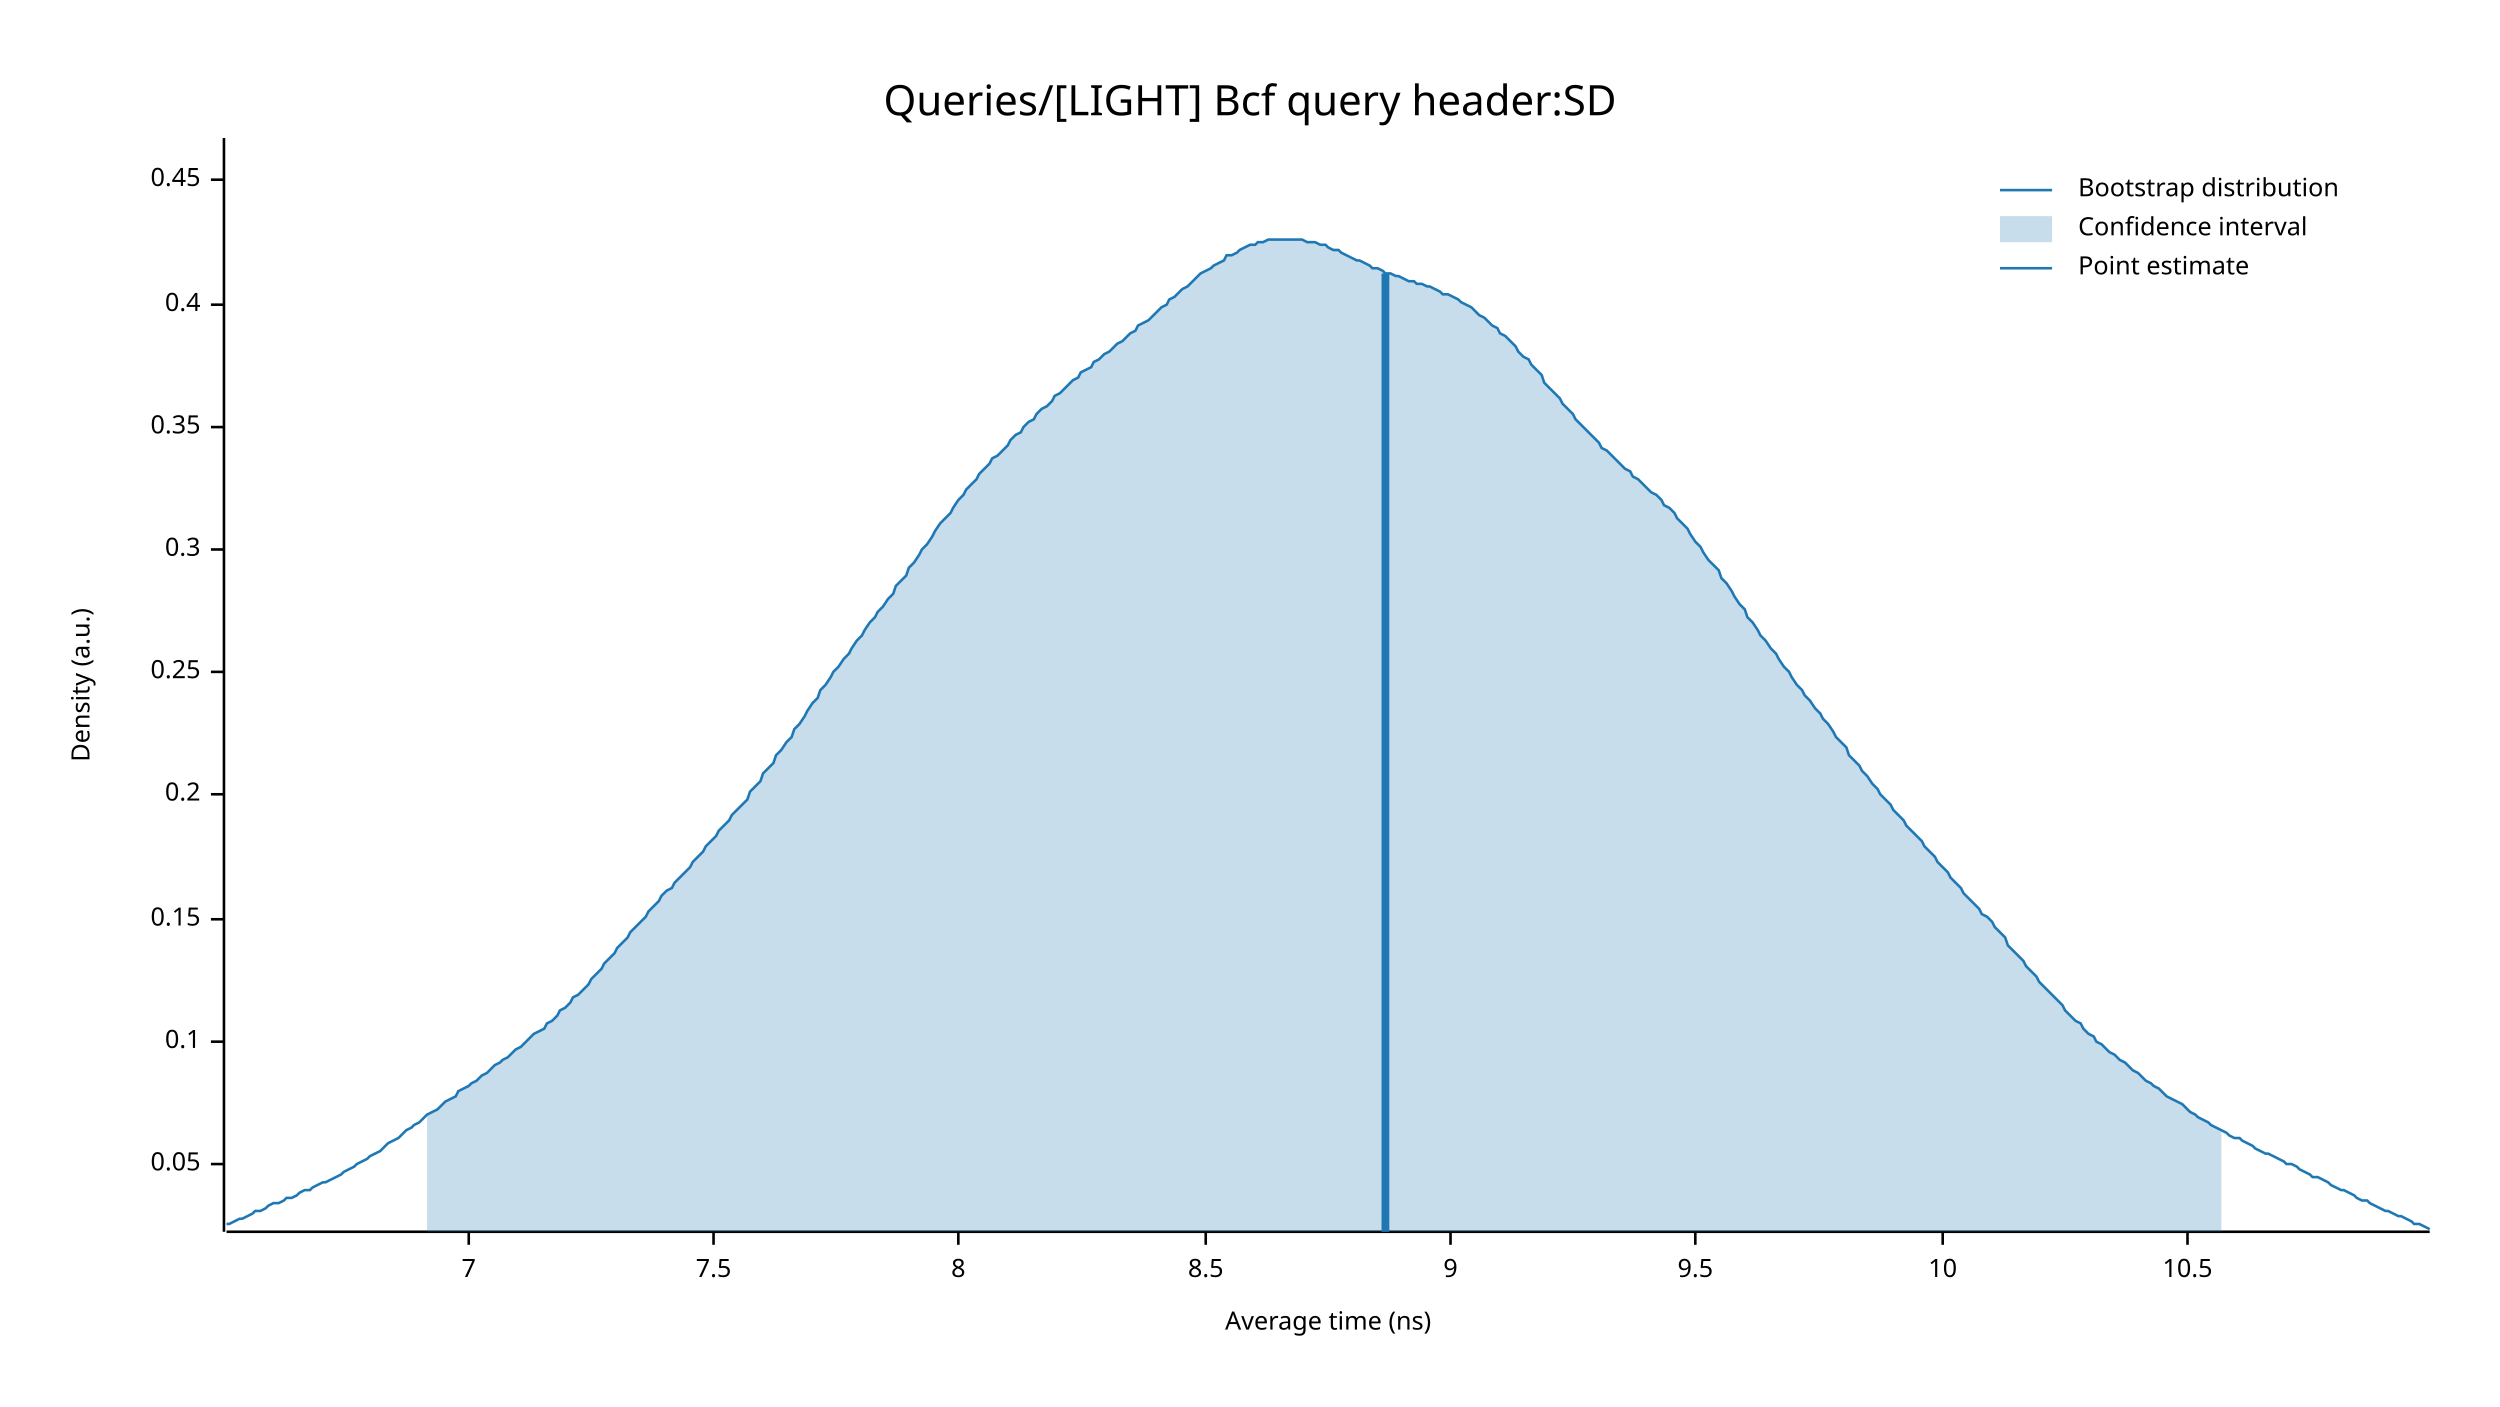
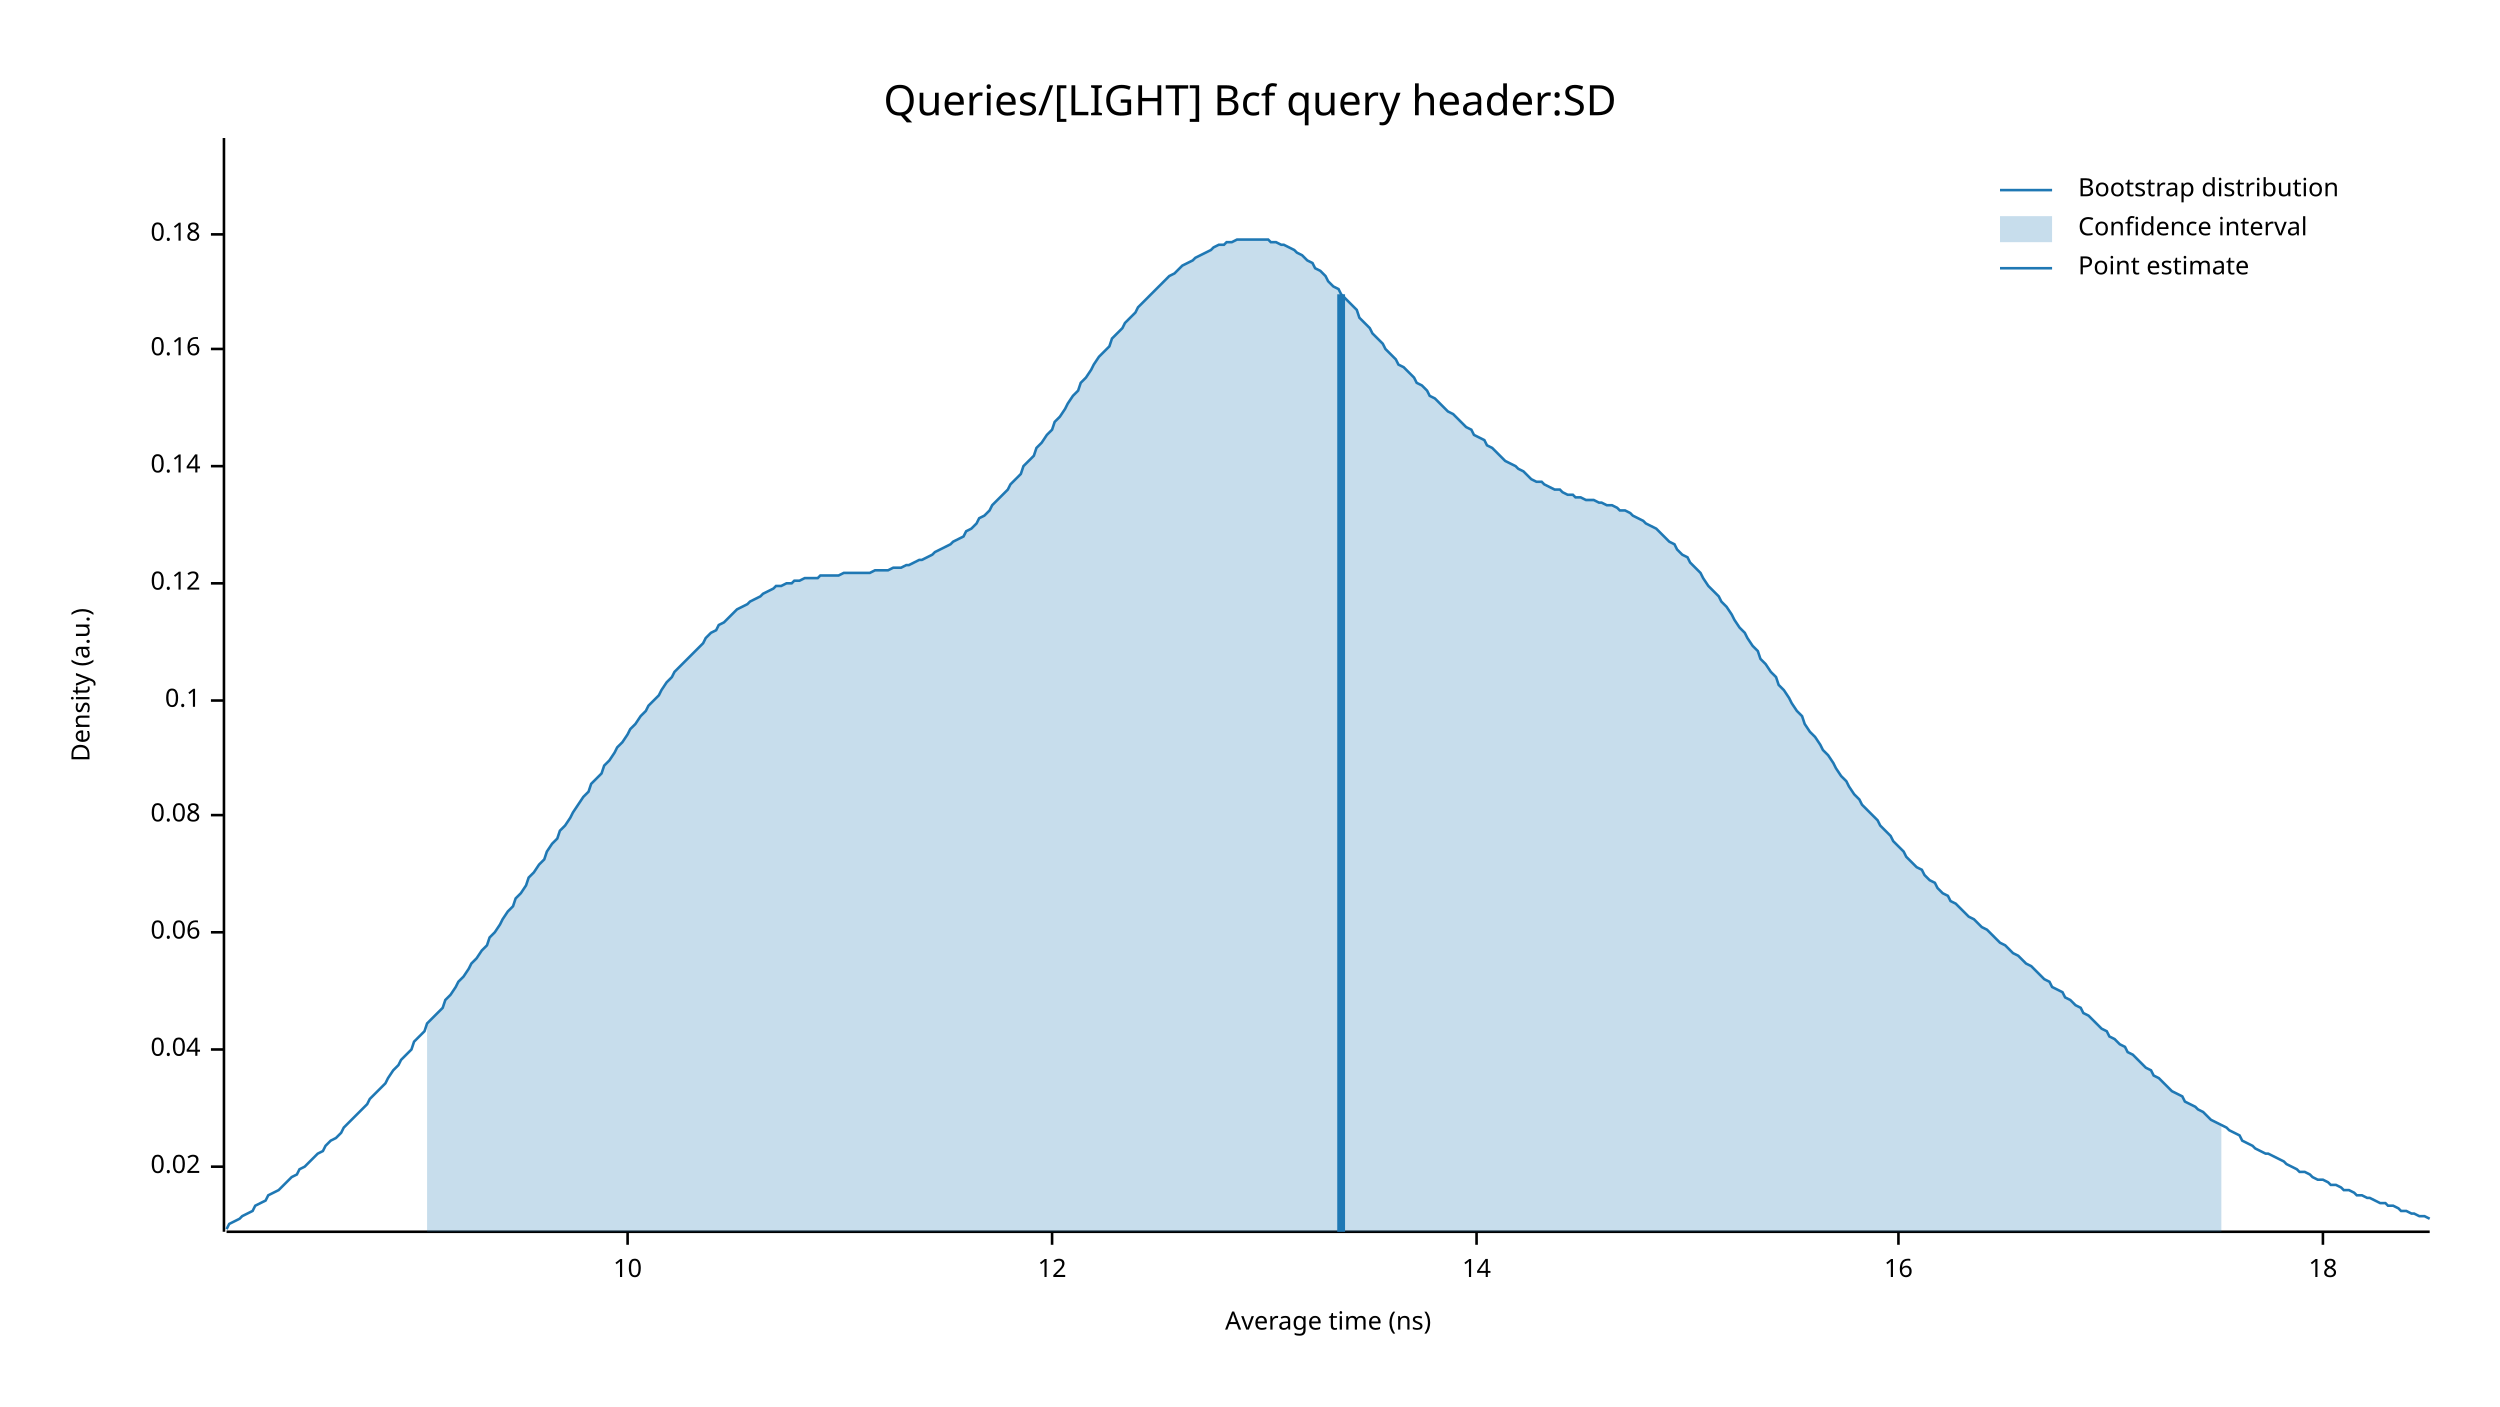
<svg xmlns="http://www.w3.org/2000/svg" width="960" height="540" viewBox="0 0 960 540">
  <text x="480" y="32" dy="0.76em" text-anchor="middle" font-family="sans-serif" font-size="16.129" opacity="1" fill="#000000">
Queries/[LIGHT] Bcf query header:SD
</text>
  <text x="27" y="263" dy="0.76em" text-anchor="middle" font-family="sans-serif" font-size="9.677" opacity="1" fill="#000000" transform="rotate(270, 27, 263)">
Density (a.u.)
</text>
  <text x="510" y="513" dy="-0.5ex" text-anchor="middle" font-family="sans-serif" font-size="9.677" opacity="1" fill="#000000">
Average time (ns)
</text>
  <polyline fill="none" opacity="1" stroke="#000000" stroke-width="1" points="86,53 86,473 " />
-   <text x="77" y="447" dy="0.5ex" text-anchor="end" font-family="sans-serif" font-size="9.677" opacity="1" fill="#000000">
- 0.05
+   <text x="77" y="448" dy="0.5ex" text-anchor="end" font-family="sans-serif" font-size="9.677" opacity="1" fill="#000000">
+ 0.02
</text>
-   <polyline fill="none" opacity="1" stroke="#000000" stroke-width="1" points="81,447 86,447 " />
-   <text x="77" y="400" dy="0.5ex" text-anchor="end" font-family="sans-serif" font-size="9.677" opacity="1" fill="#000000">
+   <polyline fill="none" opacity="1" stroke="#000000" stroke-width="1" points="81,448 86,448 " />
+   <text x="77" y="403" dy="0.5ex" text-anchor="end" font-family="sans-serif" font-size="9.677" opacity="1" fill="#000000">
+ 0.04
+ </text>
+   <polyline fill="none" opacity="1" stroke="#000000" stroke-width="1" points="81,403 86,403 " />
+   <text x="77" y="358" dy="0.5ex" text-anchor="end" font-family="sans-serif" font-size="9.677" opacity="1" fill="#000000">
+ 0.06
+ </text>
+   <polyline fill="none" opacity="1" stroke="#000000" stroke-width="1" points="81,358 86,358 " />
+   <text x="77" y="313" dy="0.5ex" text-anchor="end" font-family="sans-serif" font-size="9.677" opacity="1" fill="#000000">
+ 0.08
+ </text>
+   <polyline fill="none" opacity="1" stroke="#000000" stroke-width="1" points="81,313 86,313 " />
+   <text x="77" y="269" dy="0.5ex" text-anchor="end" font-family="sans-serif" font-size="9.677" opacity="1" fill="#000000">
0.1
</text>
-   <polyline fill="none" opacity="1" stroke="#000000" stroke-width="1" points="81,400 86,400 " />
-   <text x="77" y="353" dy="0.5ex" text-anchor="end" font-family="sans-serif" font-size="9.677" opacity="1" fill="#000000">
- 0.15
+   <polyline fill="none" opacity="1" stroke="#000000" stroke-width="1" points="81,269 86,269 " />
+   <text x="77" y="224" dy="0.5ex" text-anchor="end" font-family="sans-serif" font-size="9.677" opacity="1" fill="#000000">
+ 0.12
</text>
-   <polyline fill="none" opacity="1" stroke="#000000" stroke-width="1" points="81,353 86,353 " />
-   <text x="77" y="305" dy="0.5ex" text-anchor="end" font-family="sans-serif" font-size="9.677" opacity="1" fill="#000000">
- 0.2
+   <polyline fill="none" opacity="1" stroke="#000000" stroke-width="1" points="81,224 86,224 " />
+   <text x="77" y="179" dy="0.5ex" text-anchor="end" font-family="sans-serif" font-size="9.677" opacity="1" fill="#000000">
+ 0.14
</text>
-   <polyline fill="none" opacity="1" stroke="#000000" stroke-width="1" points="81,305 86,305 " />
-   <text x="77" y="258" dy="0.5ex" text-anchor="end" font-family="sans-serif" font-size="9.677" opacity="1" fill="#000000">
- 0.25
+   <polyline fill="none" opacity="1" stroke="#000000" stroke-width="1" points="81,179 86,179 " />
+   <text x="77" y="134" dy="0.5ex" text-anchor="end" font-family="sans-serif" font-size="9.677" opacity="1" fill="#000000">
+ 0.16
</text>
-   <polyline fill="none" opacity="1" stroke="#000000" stroke-width="1" points="81,258 86,258 " />
-   <text x="77" y="211" dy="0.5ex" text-anchor="end" font-family="sans-serif" font-size="9.677" opacity="1" fill="#000000">
- 0.3
+   <polyline fill="none" opacity="1" stroke="#000000" stroke-width="1" points="81,134 86,134 " />
+   <text x="77" y="90" dy="0.5ex" text-anchor="end" font-family="sans-serif" font-size="9.677" opacity="1" fill="#000000">
+ 0.18
</text>
-   <polyline fill="none" opacity="1" stroke="#000000" stroke-width="1" points="81,211 86,211 " />
-   <text x="77" y="164" dy="0.5ex" text-anchor="end" font-family="sans-serif" font-size="9.677" opacity="1" fill="#000000">
- 0.35
- </text>
-   <polyline fill="none" opacity="1" stroke="#000000" stroke-width="1" points="81,164 86,164 " />
-   <text x="77" y="117" dy="0.5ex" text-anchor="end" font-family="sans-serif" font-size="9.677" opacity="1" fill="#000000">
- 0.4
- </text>
-   <polyline fill="none" opacity="1" stroke="#000000" stroke-width="1" points="81,117 86,117 " />
-   <text x="77" y="69" dy="0.5ex" text-anchor="end" font-family="sans-serif" font-size="9.677" opacity="1" fill="#000000">
- 0.45
- </text>
-   <polyline fill="none" opacity="1" stroke="#000000" stroke-width="1" points="81,69 86,69 " />
+   <polyline fill="none" opacity="1" stroke="#000000" stroke-width="1" points="81,90 86,90 " />
  <polyline fill="none" opacity="1" stroke="#000000" stroke-width="1" points="87,473 933,473 " />
-   <text x="180" y="483" dy="0.76em" text-anchor="middle" font-family="sans-serif" font-size="9.677" opacity="1" fill="#000000">
- 7
- </text>
-   <polyline fill="none" opacity="1" stroke="#000000" stroke-width="1" points="180,473 180,478 " />
-   <text x="274" y="483" dy="0.76em" text-anchor="middle" font-family="sans-serif" font-size="9.677" opacity="1" fill="#000000">
- 7.5
- </text>
-   <polyline fill="none" opacity="1" stroke="#000000" stroke-width="1" points="274,473 274,478 " />
-   <text x="368" y="483" dy="0.76em" text-anchor="middle" font-family="sans-serif" font-size="9.677" opacity="1" fill="#000000">
- 8
- </text>
-   <polyline fill="none" opacity="1" stroke="#000000" stroke-width="1" points="368,473 368,478 " />
-   <text x="463" y="483" dy="0.76em" text-anchor="middle" font-family="sans-serif" font-size="9.677" opacity="1" fill="#000000">
- 8.5
- </text>
-   <polyline fill="none" opacity="1" stroke="#000000" stroke-width="1" points="463,473 463,478 " />
-   <text x="557" y="483" dy="0.76em" text-anchor="middle" font-family="sans-serif" font-size="9.677" opacity="1" fill="#000000">
- 9
- </text>
-   <polyline fill="none" opacity="1" stroke="#000000" stroke-width="1" points="557,473 557,478 " />
-   <text x="651" y="483" dy="0.76em" text-anchor="middle" font-family="sans-serif" font-size="9.677" opacity="1" fill="#000000">
- 9.5
- </text>
-   <polyline fill="none" opacity="1" stroke="#000000" stroke-width="1" points="651,473 651,478 " />
-   <text x="746" y="483" dy="0.76em" text-anchor="middle" font-family="sans-serif" font-size="9.677" opacity="1" fill="#000000">
+   <text x="241" y="483" dy="0.76em" text-anchor="middle" font-family="sans-serif" font-size="9.677" opacity="1" fill="#000000">
10
</text>
-   <polyline fill="none" opacity="1" stroke="#000000" stroke-width="1" points="746,473 746,478 " />
-   <text x="840" y="483" dy="0.76em" text-anchor="middle" font-family="sans-serif" font-size="9.677" opacity="1" fill="#000000">
- 10.5
+   <polyline fill="none" opacity="1" stroke="#000000" stroke-width="1" points="241,473 241,478 " />
+   <text x="404" y="483" dy="0.76em" text-anchor="middle" font-family="sans-serif" font-size="9.677" opacity="1" fill="#000000">
+ 12
</text>
-   <polyline fill="none" opacity="1" stroke="#000000" stroke-width="1" points="840,473 840,478 " />
-   <polyline fill="none" opacity="1" stroke="#1F78B4" stroke-width="1" points="87,470 88,470 90,469 92,468 93,468 95,467 97,466 98,465 100,465 102,464 103,463 105,462 107,462 109,461 110,460 112,460 114,459 115,458 117,457 119,457 120,456 122,455 124,454 125,454 127,453 129,452 131,451 132,450 134,449 136,448 137,447 139,446 141,445 142,444 144,443 146,442 148,440 149,439 151,438 153,437 154,436 156,434 158,433 159,432 161,431 163,429 164,428 166,427 168,426 170,424 171,423 173,422 175,421 176,419 178,418 180,417 181,416 183,415 185,413 187,412 188,411 190,409 192,408 193,407 195,406 197,404 198,403 200,402 202,400 203,399 205,397 207,396 209,395 210,393 212,392 214,390 215,388 217,387 219,385 220,383 222,382 224,380 226,378 227,376 229,374 231,372 232,370 234,368 236,366 237,364 239,362 241,360 242,358 244,356 246,354 248,352 249,350 251,348 253,346 254,344 256,342 258,341 259,339 261,337 263,335 265,333 266,331 268,329 270,327 271,325 273,323 275,321 276,319 278,317 280,315 281,313 283,311 285,309 287,307 288,304 290,302 292,300 293,297 295,295 297,293 298,290 300,288 302,285 304,283 305,280 307,278 309,275 310,273 312,270 314,268 315,265 317,263 319,260 320,258 322,256 324,253 326,251 327,249 329,246 331,244 332,242 334,239 336,237 337,235 339,233 341,230 343,228 344,225 346,223 348,221 349,218 351,216 353,213 354,211 356,209 358,206 359,204 361,201 363,199 365,197 366,195 368,192 370,190 371,188 373,186 375,184 376,182 378,180 380,178 381,176 383,175 385,173 387,171 388,169 390,167 392,166 393,164 395,162 397,161 398,159 400,157 402,156 404,154 405,152 407,151 409,149 410,148 412,146 414,145 415,143 417,142 419,141 420,139 422,138 424,136 426,135 427,134 429,132 431,131 432,130 434,128 436,127 437,125 439,124 441,123 443,121 444,120 446,118 448,117 449,115 451,114 453,112 454,111 456,110 458,108 459,107 461,105 463,104 465,103 466,102 468,101 470,100 471,98 473,98 475,97 476,96 478,95 480,94 482,94 483,93 485,93 487,92 488,92 490,92 492,92 493,92 495,92 497,92 498,92 500,92 502,93 504,93 505,93 507,94 509,94 510,95 512,96 514,96 515,97 517,98 519,99 521,100 522,100 524,101 526,102 527,103 529,103 531,104 532,105 534,105 536,106 537,106 539,107 541,108 543,108 544,109 546,109 548,110 549,110 551,111 553,112 554,113 556,113 558,114 560,115 561,116 563,117 565,118 566,119 568,121 570,122 571,123 573,125 575,126 576,128 578,129 580,131 582,133 583,135 585,137 587,138 588,140 590,142 592,144 593,147 595,149 597,151 599,153 600,155 602,157 604,159 605,161 607,163 609,165 610,166 612,168 614,170 615,172 617,173 619,175 621,177 622,178 624,180 626,181 627,183 629,184 631,186 632,187 634,189 636,190 638,192 639,194 641,195 643,197 644,199 646,201 648,203 649,205 651,208 653,210 654,212 656,215 658,217 660,219 661,222 663,224 665,227 666,229 668,232 670,234 671,237 673,239 675,242 676,244 678,246 680,249 682,251 683,253 685,256 687,258 688,260 690,263 692,265 693,267 695,269 697,272 699,274 700,276 702,278 704,281 705,283 707,285 709,287 710,290 712,292 714,294 715,296 717,298 719,301 721,303 722,305 724,307 726,309 727,311 729,313 731,315 732,317 734,319 736,321 738,323 739,325 741,327 743,329 744,331 746,333 748,335 749,337 751,339 753,341 754,343 756,345 758,347 760,349 761,351 763,352 765,354 766,356 768,358 770,360 771,363 773,365 775,367 777,369 778,371 780,373 782,375 783,377 785,379 787,381 788,382 790,384 792,386 793,388 795,390 797,392 799,393 800,395 802,397 804,398 805,400 807,401 809,403 810,404 812,405 814,407 816,408 817,409 819,411 821,412 822,413 824,415 826,416 827,417 829,418 831,420 832,421 834,422 836,423 838,424 839,425 841,427 843,428 844,429 846,430 848,431 849,432 851,433 853,434 855,435 856,436 858,437 860,437 861,438 863,439 865,440 866,441 868,442 870,443 871,443 873,444 875,445 877,446 878,447 880,447 882,448 883,449 885,450 887,451 888,452 890,452 892,453 894,454 895,455 897,456 899,457 900,457 902,458 904,459 905,460 907,461 909,461 910,462 912,463 914,464 916,465 917,465 919,466 921,467 922,467 924,468 926,469 927,470 929,470 931,471 933,472 " />
-   <polygon opacity="0.25" fill="#1F78B4" points="164,428 166,427 168,426 170,424 171,423 173,422 175,421 176,419 178,418 180,417 181,416 183,415 185,413 187,412 188,411 190,409 192,408 193,407 195,406 197,404 198,403 200,402 202,400 203,399 205,397 207,396 209,395 210,393 212,392 214,390 215,388 217,387 219,385 220,383 222,382 224,380 226,378 227,376 229,374 231,372 232,370 234,368 236,366 237,364 239,362 241,360 242,358 244,356 246,354 248,352 249,350 251,348 253,346 254,344 256,342 258,341 259,339 261,337 263,335 265,333 266,331 268,329 270,327 271,325 273,323 275,321 276,319 278,317 280,315 281,313 283,311 285,309 287,307 288,304 290,302 292,300 293,297 295,295 297,293 298,290 300,288 302,285 304,283 305,280 307,278 309,275 310,273 312,270 314,268 315,265 317,263 319,260 320,258 322,256 324,253 326,251 327,249 329,246 331,244 332,242 334,239 336,237 337,235 339,233 341,230 343,228 344,225 346,223 348,221 349,218 351,216 353,213 354,211 356,209 358,206 359,204 361,201 363,199 365,197 366,195 368,192 370,190 371,188 373,186 375,184 376,182 378,180 380,178 381,176 383,175 385,173 387,171 388,169 390,167 392,166 393,164 395,162 397,161 398,159 400,157 402,156 404,154 405,152 407,151 409,149 410,148 412,146 414,145 415,143 417,142 419,141 420,139 422,138 424,136 426,135 427,134 429,132 431,131 432,130 434,128 436,127 437,125 439,124 441,123 443,121 444,120 446,118 448,117 449,115 451,114 453,112 454,111 456,110 458,108 459,107 461,105 463,104 465,103 466,102 468,101 470,100 471,98 473,98 475,97 476,96 478,95 480,94 482,94 483,93 485,93 487,92 488,92 490,92 492,92 493,92 495,92 497,92 498,92 500,92 502,93 504,93 505,93 507,94 509,94 510,95 512,96 514,96 515,97 517,98 519,99 521,100 522,100 524,101 526,102 527,103 529,103 531,104 532,105 534,105 536,106 537,106 539,107 541,108 543,108 544,109 546,109 548,110 549,110 551,111 553,112 554,113 556,113 558,114 560,115 561,116 563,117 565,118 566,119 568,121 570,122 571,123 573,125 575,126 576,128 578,129 580,131 582,133 583,135 585,137 587,138 588,140 590,142 592,144 593,147 595,149 597,151 599,153 600,155 602,157 604,159 605,161 607,163 609,165 610,166 612,168 614,170 615,172 617,173 619,175 621,177 622,178 624,180 626,181 627,183 629,184 631,186 632,187 634,189 636,190 638,192 639,194 641,195 643,197 644,199 646,201 648,203 649,205 651,208 653,210 654,212 656,215 658,217 660,219 661,222 663,224 665,227 666,229 668,232 670,234 671,237 673,239 675,242 676,244 678,246 680,249 682,251 683,253 685,256 687,258 688,260 690,263 692,265 693,267 695,269 697,272 699,274 700,276 702,278 704,281 705,283 707,285 709,287 710,290 712,292 714,294 715,296 717,298 719,301 721,303 722,305 724,307 726,309 727,311 729,313 731,315 732,317 734,319 736,321 738,323 739,325 741,327 743,329 744,331 746,333 748,335 749,337 751,339 753,341 754,343 756,345 758,347 760,349 761,351 763,352 765,354 766,356 768,358 770,360 771,363 773,365 775,367 777,369 778,371 780,373 782,375 783,377 785,379 787,381 788,382 790,384 792,386 793,388 795,390 797,392 799,393 800,395 802,397 804,398 805,400 807,401 809,403 810,404 812,405 814,407 816,408 817,409 819,411 821,412 822,413 824,415 826,416 827,417 829,418 831,420 832,421 834,422 836,423 838,424 839,425 841,427 843,428 844,429 846,430 848,431 849,432 851,433 853,434 853,473 164,473 " />
-   <polyline fill="none" opacity="1" stroke="#1F78B4" stroke-width="3" points="532,473 532,105 " />
+   <polyline fill="none" opacity="1" stroke="#000000" stroke-width="1" points="404,473 404,478 " />
+   <text x="567" y="483" dy="0.76em" text-anchor="middle" font-family="sans-serif" font-size="9.677" opacity="1" fill="#000000">
+ 14
+ </text>
+   <polyline fill="none" opacity="1" stroke="#000000" stroke-width="1" points="567,473 567,478 " />
+   <text x="729" y="483" dy="0.76em" text-anchor="middle" font-family="sans-serif" font-size="9.677" opacity="1" fill="#000000">
+ 16
+ </text>
+   <polyline fill="none" opacity="1" stroke="#000000" stroke-width="1" points="729,473 729,478 " />
+   <text x="892" y="483" dy="0.76em" text-anchor="middle" font-family="sans-serif" font-size="9.677" opacity="1" fill="#000000">
+ 18
+ </text>
+   <polyline fill="none" opacity="1" stroke="#000000" stroke-width="1" points="892,473 892,478 " />
+   <polyline fill="none" opacity="1" stroke="#1F78B4" stroke-width="1" points="87,472 88,470 90,469 92,468 93,467 95,466 97,465 98,463 100,462 102,461 103,459 105,458 107,457 109,455 110,454 112,452 114,451 115,449 117,448 119,446 120,445 122,443 124,442 125,440 127,438 129,437 131,435 132,433 134,431 136,429 137,428 139,426 141,424 142,422 144,420 146,418 148,416 149,414 151,411 153,409 154,407 156,405 158,403 159,400 161,398 163,396 164,393 166,391 168,389 170,387 171,384 173,382 175,379 176,377 178,375 180,372 181,370 183,368 185,365 187,363 188,360 190,358 192,355 193,353 195,350 197,348 198,345 200,343 202,340 203,337 205,335 207,332 209,330 210,327 212,324 214,322 215,319 217,317 219,314 220,312 222,309 224,306 226,304 227,301 229,299 231,297 232,294 234,292 236,289 237,287 239,285 241,282 242,280 244,278 246,275 248,273 249,271 251,269 253,267 254,265 256,262 258,260 259,258 261,256 263,254 265,252 266,251 268,249 270,247 271,245 273,243 275,242 276,240 278,239 280,237 281,236 283,234 285,233 287,232 288,231 290,230 292,229 293,228 295,227 297,226 298,225 300,225 302,224 304,224 305,223 307,223 309,222 310,222 312,222 314,222 315,221 317,221 319,221 320,221 322,221 324,220 326,220 327,220 329,220 331,220 332,220 334,220 336,219 337,219 339,219 341,219 343,218 344,218 346,218 348,217 349,217 351,216 353,215 354,215 356,214 358,213 359,212 361,211 363,210 365,209 366,208 368,207 370,206 371,204 373,203 375,201 376,199 378,198 380,196 381,194 383,192 385,190 387,188 388,186 390,184 392,182 393,179 395,177 397,175 398,172 400,170 402,167 404,165 405,162 407,160 409,157 410,155 412,152 414,150 415,147 417,145 419,142 420,140 422,137 424,135 426,133 427,130 429,128 431,126 432,124 434,122 436,120 437,118 439,116 441,114 443,112 444,111 446,109 448,107 449,106 451,105 453,103 454,102 456,101 458,100 459,99 461,98 463,97 465,96 466,95 468,94 470,94 471,93 473,93 475,92 476,92 478,92 480,92 482,92 483,92 485,92 487,92 488,93 490,93 492,94 493,94 495,95 497,96 498,97 500,98 502,100 504,101 505,103 507,104 509,106 510,108 512,110 514,111 515,113 517,115 519,117 521,119 522,122 524,124 526,126 527,128 529,130 531,132 532,134 534,136 536,138 537,140 539,141 541,143 543,145 544,147 546,148 548,150 549,152 551,153 553,155 554,156 556,158 558,159 560,161 561,162 563,164 565,165 566,167 568,168 570,169 571,171 573,172 575,174 576,175 578,177 580,178 582,179 583,180 585,181 587,183 588,184 590,185 592,185 593,186 595,187 597,188 599,188 600,189 602,190 604,190 605,191 607,191 609,192 610,192 612,192 614,193 615,193 617,194 619,194 621,195 622,196 624,196 626,197 627,198 629,199 631,200 632,201 634,202 636,203 638,205 639,206 641,208 643,209 644,211 646,213 648,214 649,216 651,218 653,220 654,222 656,225 658,227 660,229 661,231 663,233 665,236 666,238 668,241 670,243 671,245 673,248 675,250 676,253 678,255 680,258 682,260 683,263 685,265 687,268 688,270 690,273 692,275 693,278 695,281 697,283 699,286 700,288 702,290 704,293 705,295 707,298 709,300 710,302 712,305 714,307 715,309 717,311 719,313 721,315 722,317 724,319 726,321 727,323 729,325 731,327 732,329 734,331 736,333 738,334 739,336 741,338 743,339 744,341 746,343 748,344 749,346 751,347 753,349 754,350 756,352 758,353 760,355 761,356 763,357 765,359 766,360 768,362 770,363 771,364 773,366 775,367 777,369 778,370 780,371 782,373 783,374 785,376 787,377 788,379 790,380 792,381 793,383 795,384 797,386 799,387 800,389 802,390 804,392 805,393 807,395 809,396 810,398 812,399 814,401 816,402 817,404 819,405 821,407 822,408 824,410 826,411 827,413 829,414 831,416 832,417 834,419 836,420 838,421 839,423 841,424 843,425 844,426 846,427 848,429 849,430 851,431 853,432 855,433 856,434 858,435 860,436 861,438 863,439 865,440 866,441 868,442 870,443 871,443 873,444 875,445 877,446 878,447 880,448 882,449 883,450 885,450 887,451 888,452 890,453 892,453 894,454 895,455 897,455 899,456 900,457 902,457 904,458 905,459 907,459 909,460 910,460 912,461 914,462 916,462 917,463 919,463 921,464 922,465 924,465 926,466 927,466 929,467 931,467 933,468 " />
+   <polygon opacity="0.25" fill="#1F78B4" points="164,393 166,391 168,389 170,387 171,384 173,382 175,379 176,377 178,375 180,372 181,370 183,368 185,365 187,363 188,360 190,358 192,355 193,353 195,350 197,348 198,345 200,343 202,340 203,337 205,335 207,332 209,330 210,327 212,324 214,322 215,319 217,317 219,314 220,312 222,309 224,306 226,304 227,301 229,299 231,297 232,294 234,292 236,289 237,287 239,285 241,282 242,280 244,278 246,275 248,273 249,271 251,269 253,267 254,265 256,262 258,260 259,258 261,256 263,254 265,252 266,251 268,249 270,247 271,245 273,243 275,242 276,240 278,239 280,237 281,236 283,234 285,233 287,232 288,231 290,230 292,229 293,228 295,227 297,226 298,225 300,225 302,224 304,224 305,223 307,223 309,222 310,222 312,222 314,222 315,221 317,221 319,221 320,221 322,221 324,220 326,220 327,220 329,220 331,220 332,220 334,220 336,219 337,219 339,219 341,219 343,218 344,218 346,218 348,217 349,217 351,216 353,215 354,215 356,214 358,213 359,212 361,211 363,210 365,209 366,208 368,207 370,206 371,204 373,203 375,201 376,199 378,198 380,196 381,194 383,192 385,190 387,188 388,186 390,184 392,182 393,179 395,177 397,175 398,172 400,170 402,167 404,165 405,162 407,160 409,157 410,155 412,152 414,150 415,147 417,145 419,142 420,140 422,137 424,135 426,133 427,130 429,128 431,126 432,124 434,122 436,120 437,118 439,116 441,114 443,112 444,111 446,109 448,107 449,106 451,105 453,103 454,102 456,101 458,100 459,99 461,98 463,97 465,96 466,95 468,94 470,94 471,93 473,93 475,92 476,92 478,92 480,92 482,92 483,92 485,92 487,92 488,93 490,93 492,94 493,94 495,95 497,96 498,97 500,98 502,100 504,101 505,103 507,104 509,106 510,108 512,110 514,111 515,113 517,115 519,117 521,119 522,122 524,124 526,126 527,128 529,130 531,132 532,134 534,136 536,138 537,140 539,141 541,143 543,145 544,147 546,148 548,150 549,152 551,153 553,155 554,156 556,158 558,159 560,161 561,162 563,164 565,165 566,167 568,168 570,169 571,171 573,172 575,174 576,175 578,177 580,178 582,179 583,180 585,181 587,183 588,184 590,185 592,185 593,186 595,187 597,188 599,188 600,189 602,190 604,190 605,191 607,191 609,192 610,192 612,192 614,193 615,193 617,194 619,194 621,195 622,196 624,196 626,197 627,198 629,199 631,200 632,201 634,202 636,203 638,205 639,206 641,208 643,209 644,211 646,213 648,214 649,216 651,218 653,220 654,222 656,225 658,227 660,229 661,231 663,233 665,236 666,238 668,241 670,243 671,245 673,248 675,250 676,253 678,255 680,258 682,260 683,263 685,265 687,268 688,270 690,273 692,275 693,278 695,281 697,283 699,286 700,288 702,290 704,293 705,295 707,298 709,300 710,302 712,305 714,307 715,309 717,311 719,313 721,315 722,317 724,319 726,321 727,323 729,325 731,327 732,329 734,331 736,333 738,334 739,336 741,338 743,339 744,341 746,343 748,344 749,346 751,347 753,349 754,350 756,352 758,353 760,355 761,356 763,357 765,359 766,360 768,362 770,363 771,364 773,366 775,367 777,369 778,370 780,371 782,373 783,374 785,376 787,377 788,379 790,380 792,381 793,383 795,384 797,386 799,387 800,389 802,390 804,392 805,393 807,395 809,396 810,398 812,399 814,401 816,402 817,404 819,405 821,407 822,408 824,410 826,411 827,413 829,414 831,416 832,417 834,419 836,420 838,421 839,423 841,424 843,425 844,426 846,427 848,429 849,430 851,431 853,432 853,473 164,473 " />
+   <polyline fill="none" opacity="1" stroke="#1F78B4" stroke-width="3" points="515,473 515,113 " />
  <text x="798" y="68" dy="0.76em" text-anchor="start" font-family="sans-serif" font-size="9.677" opacity="1" fill="#000000">
Bootstrap distribution
</text>
  <text x="798" y="83" dy="0.76em" text-anchor="start" font-family="sans-serif" font-size="9.677" opacity="1" fill="#000000">
Confidence interval
</text>
  <text x="798" y="98" dy="0.76em" text-anchor="start" font-family="sans-serif" font-size="9.677" opacity="1" fill="#000000">
Point estimate
</text>
  <polyline fill="none" opacity="1" stroke="#1F78B4" stroke-width="1" points="768,73 788,73 " />
  <rect x="768" y="83" width="20" height="10" opacity="0.25" fill="#1F78B4" stroke="none" />
  <polyline fill="none" opacity="1" stroke="#1F78B4" stroke-width="1" points="768,103 788,103 " />
</svg>
